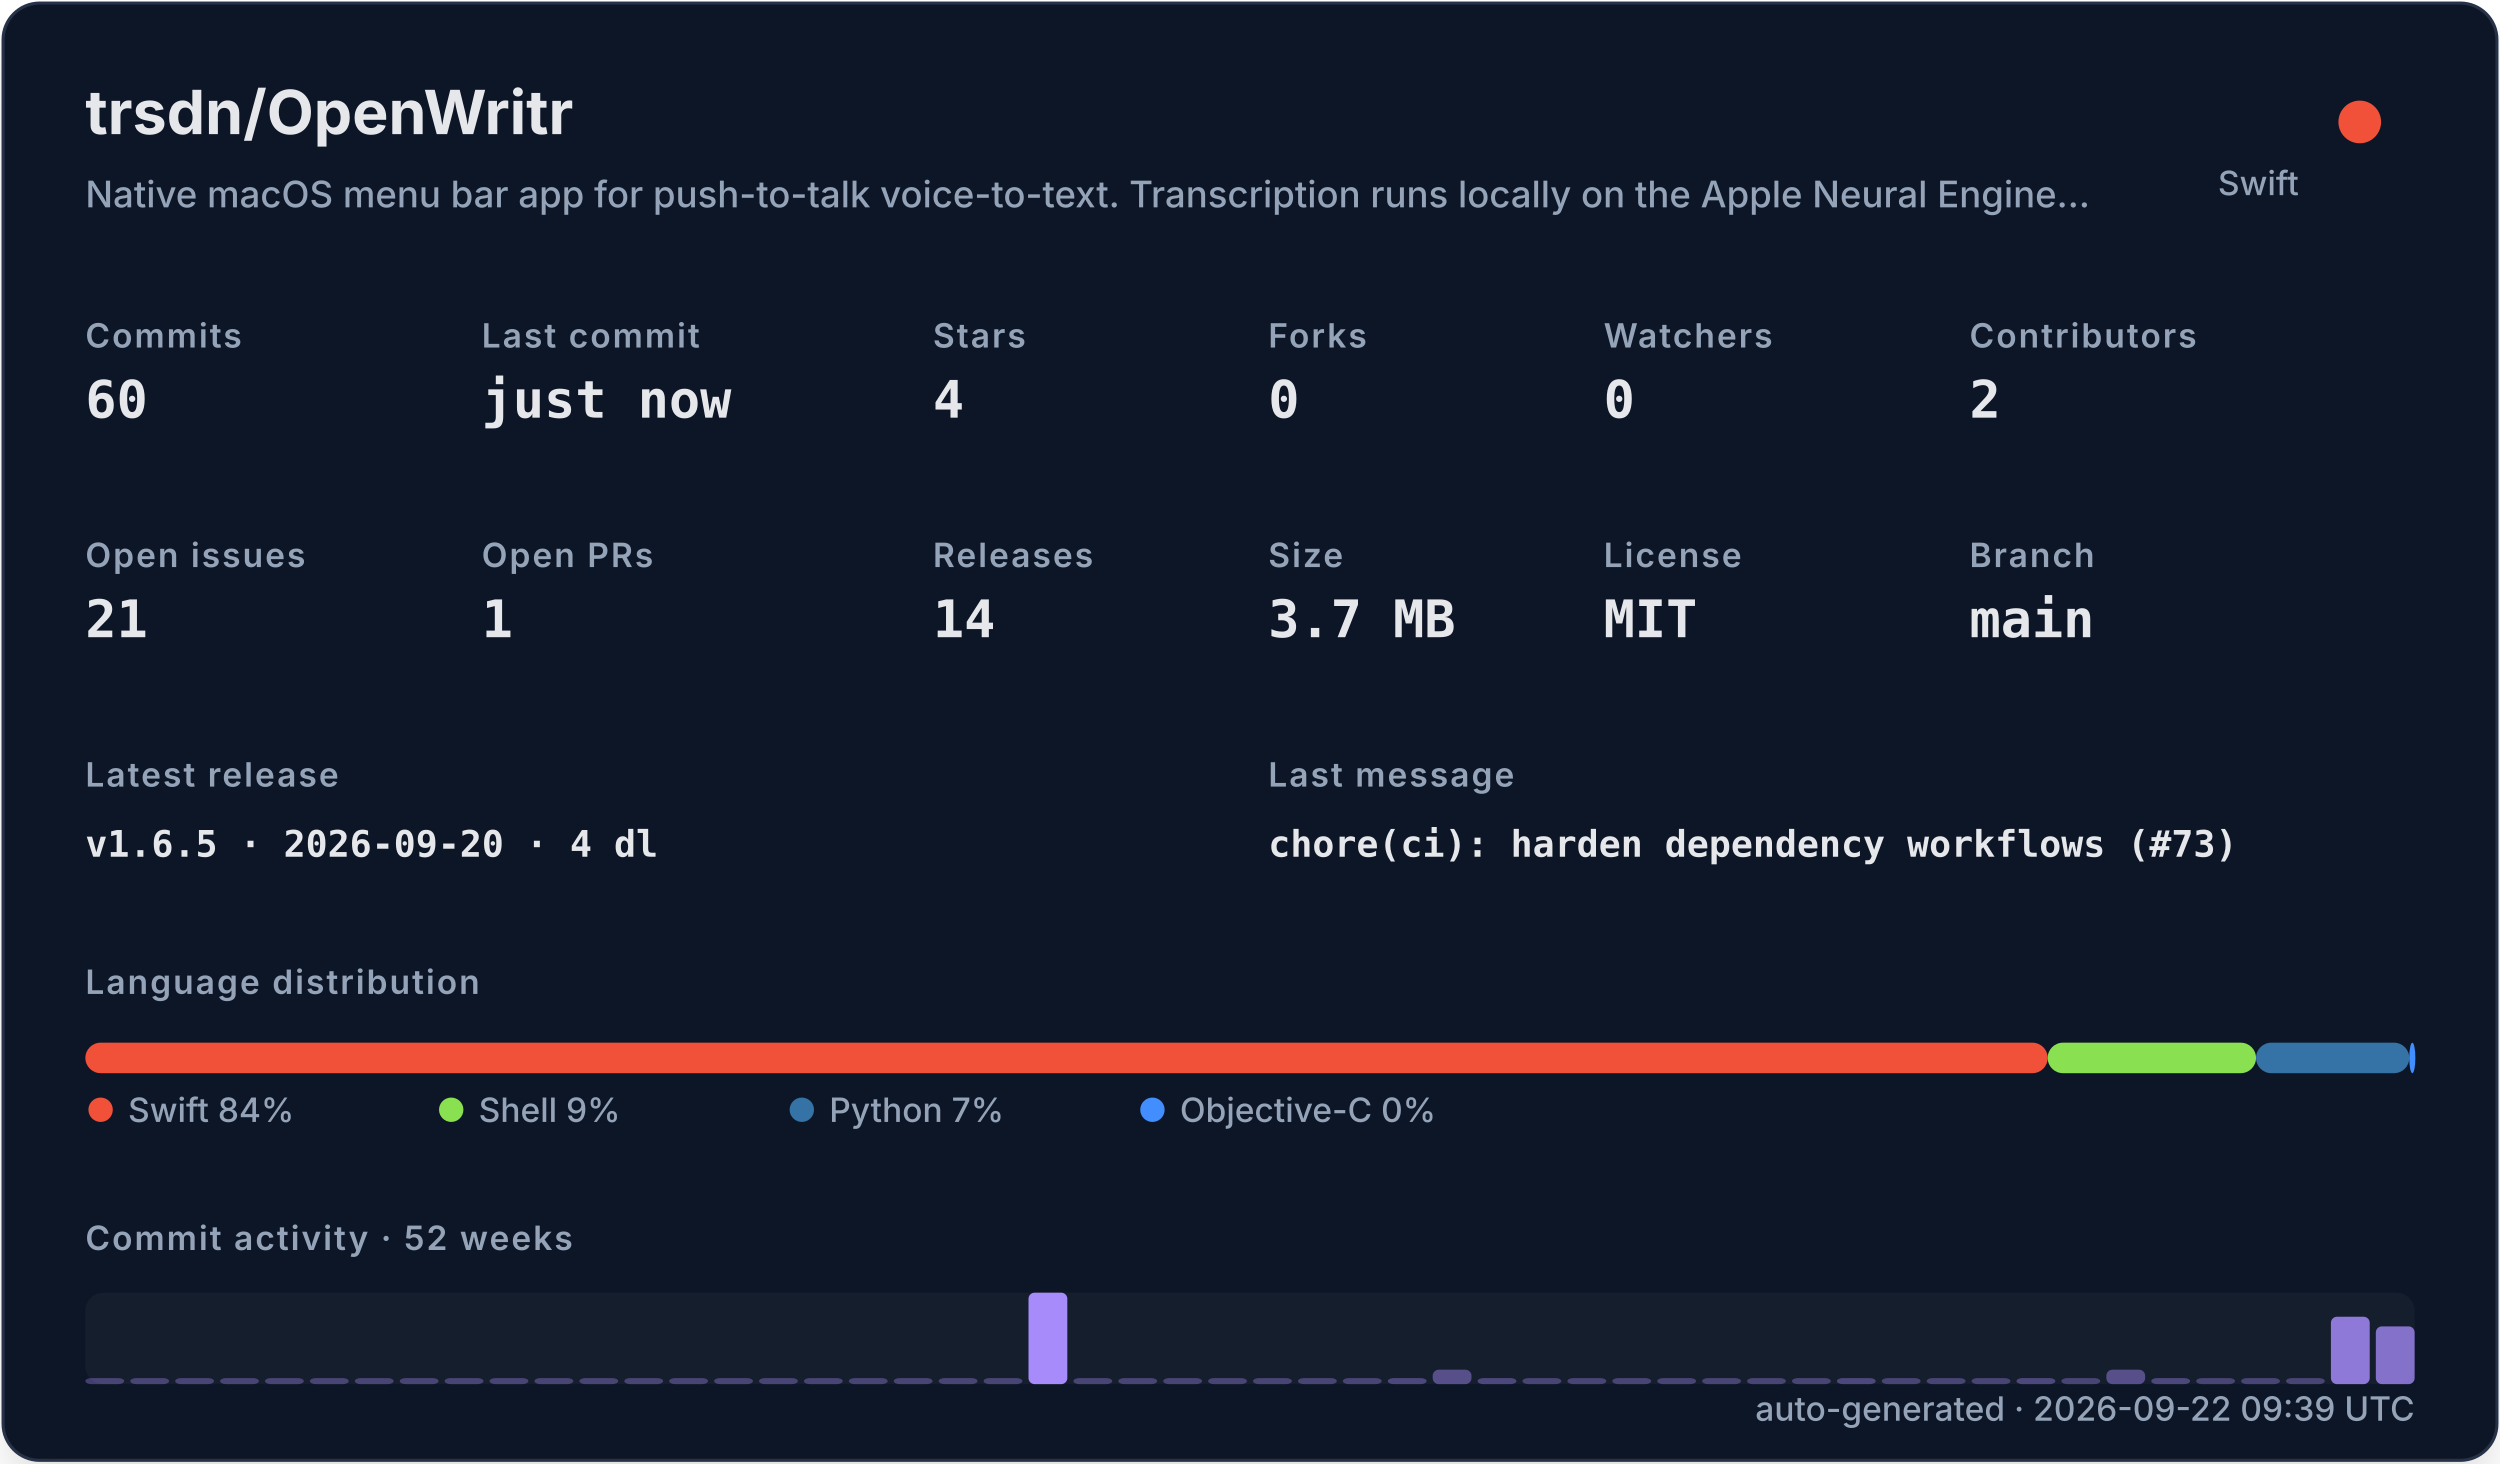
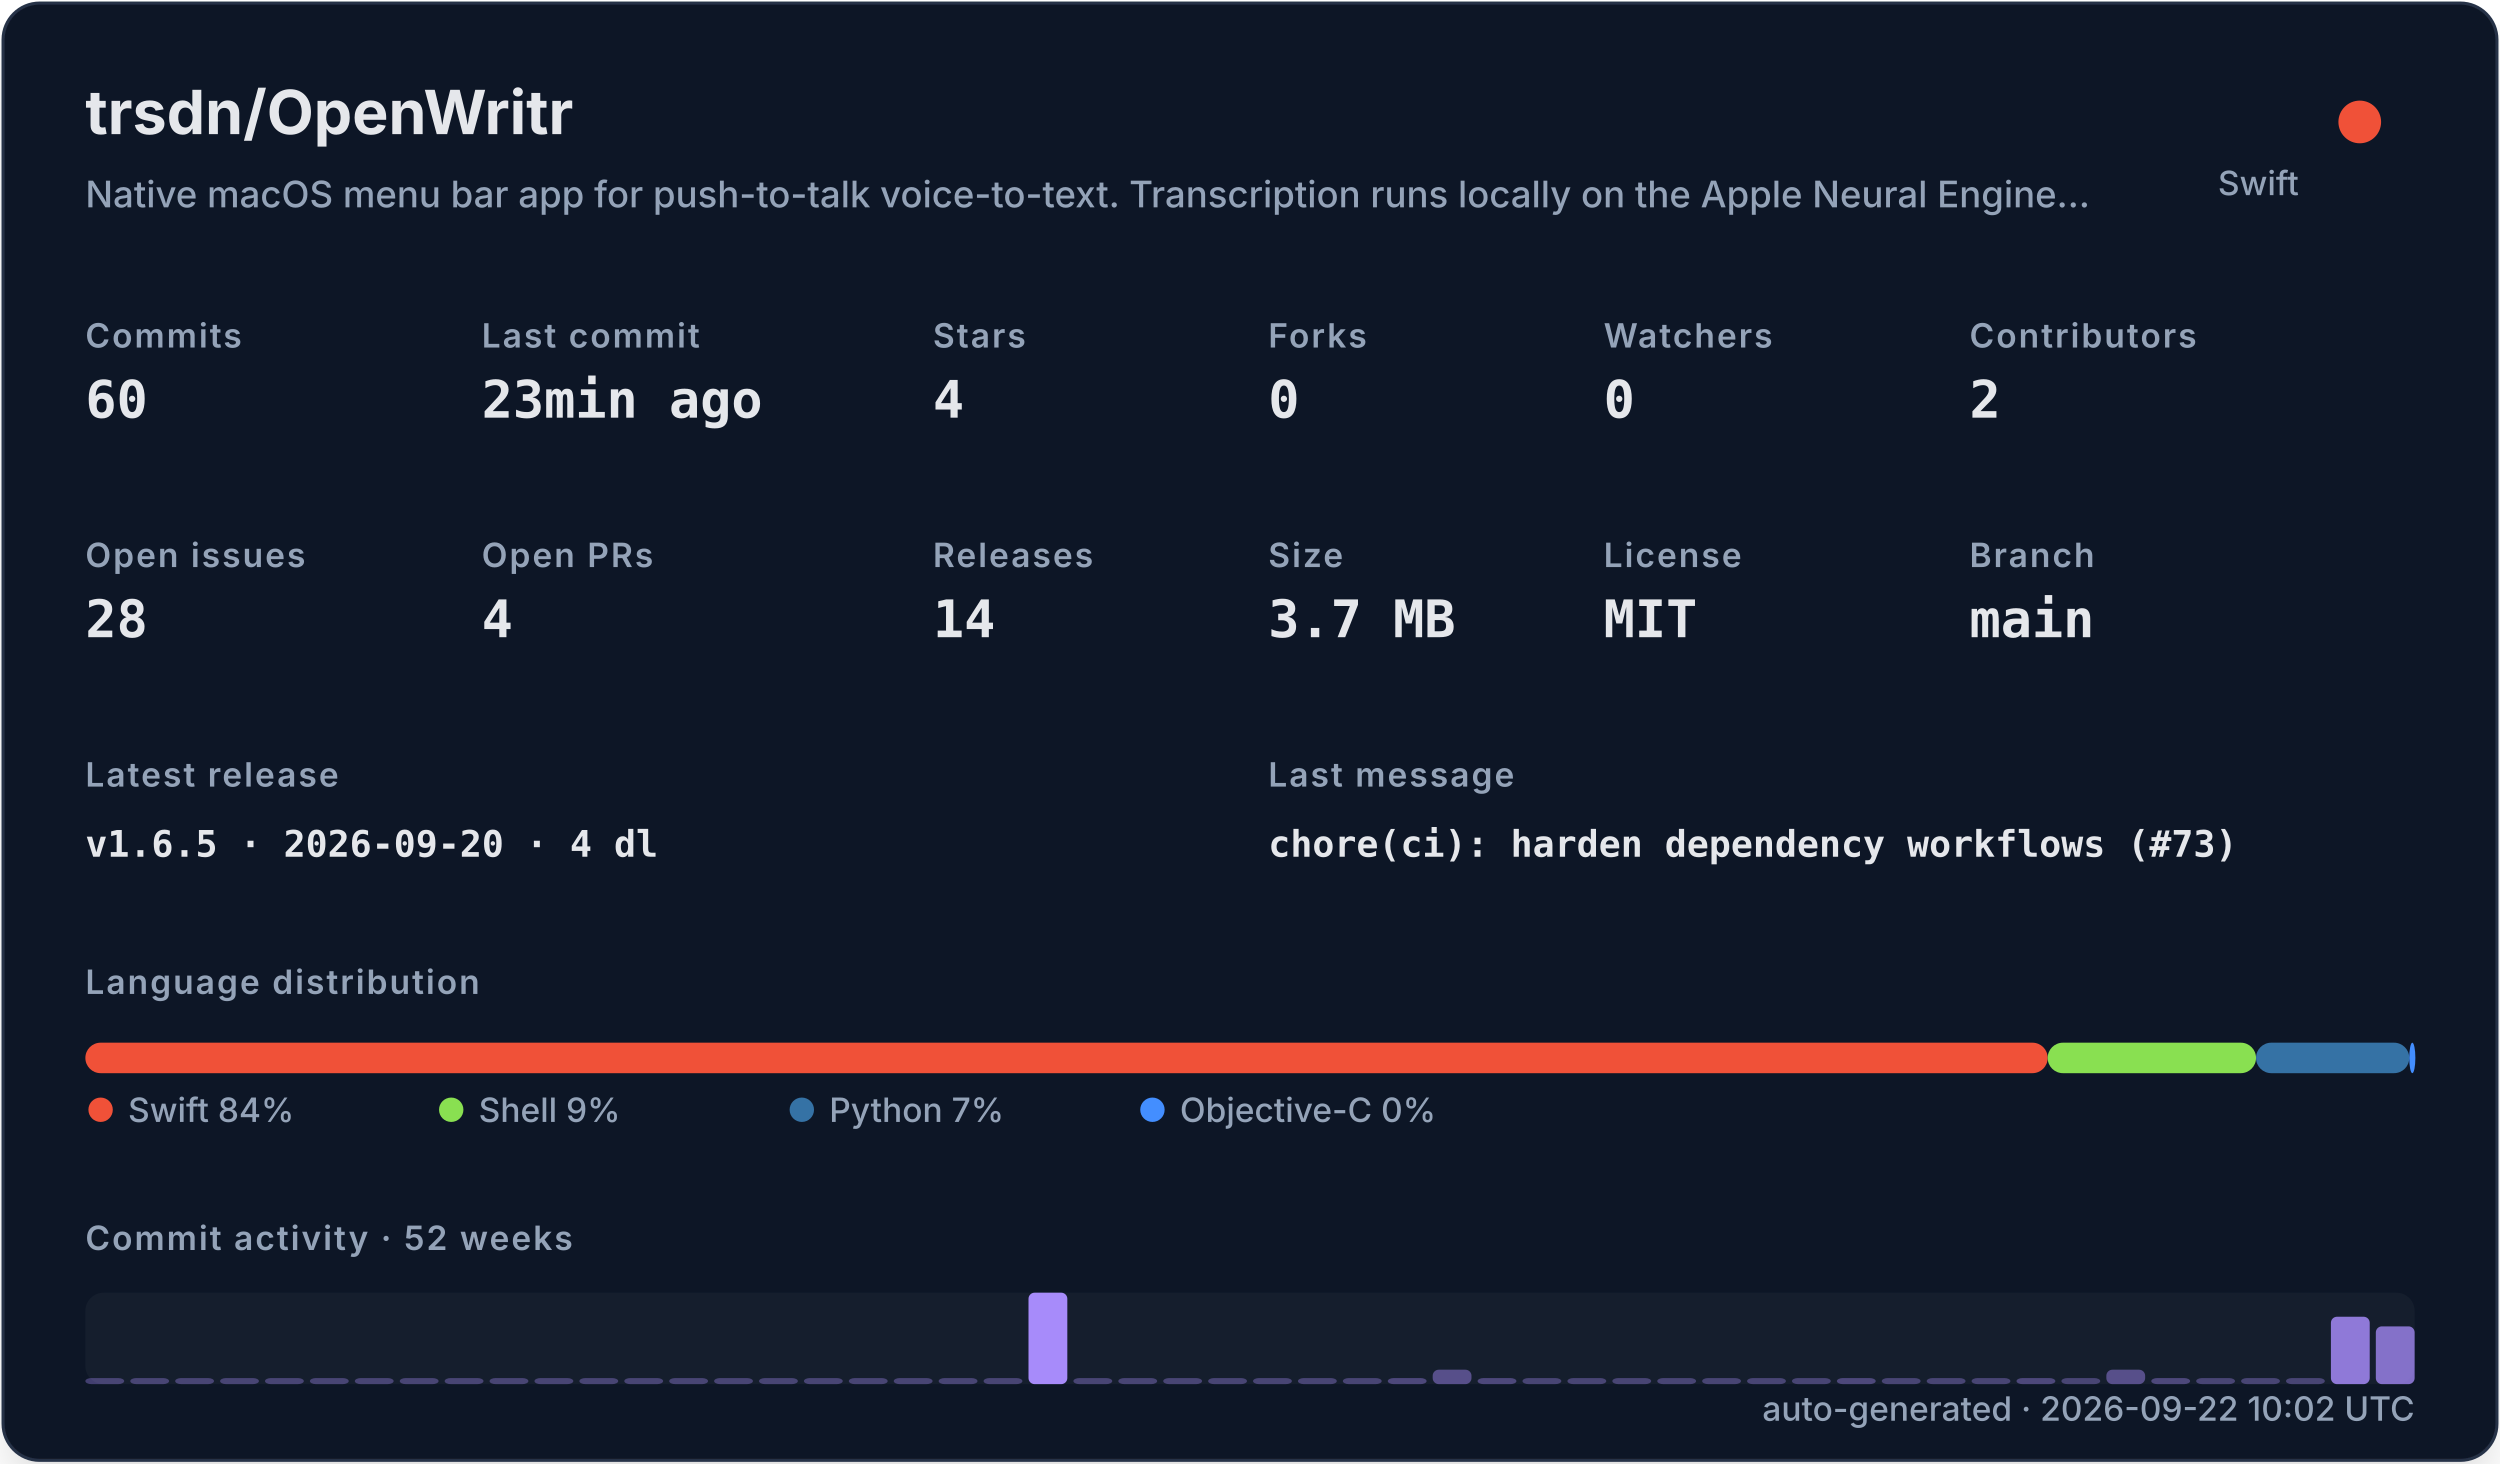
<svg xmlns="http://www.w3.org/2000/svg" width="820" height="480" viewBox="0 0 820 480" role="img">
  <defs>
    <filter id="shadow" x="-10%" y="-10%" width="120%" height="120%">
      <feDropShadow dx="0" dy="8" stdDeviation="10" flood-color="#000000" flood-opacity="0.16" />
    </filter>
    <style>
    .title { font: 700 20px -apple-system,BlinkMacSystemFont,"Segoe UI",sans-serif; fill: #e5e7eb; }
    .subtitle { font: 500 12px -apple-system,BlinkMacSystemFont,"Segoe UI",sans-serif; fill: #94a3b8; }
    .label { font: 600 11px -apple-system,BlinkMacSystemFont,"Segoe UI",sans-serif; fill: #94a3b8; text-transform: uppercase; letter-spacing: .06em; }
    .value { font: 700 17px ui-monospace,SFMono-Regular,Menlo,monospace; fill: #e5e7eb; }
    .small { font: 500 11px -apple-system,BlinkMacSystemFont,"Segoe UI",sans-serif; fill: #94a3b8; }
    .tiny { font: 500 10px -apple-system,BlinkMacSystemFont,"Segoe UI",sans-serif; fill: #94a3b8; }
    .mono { font: 650 12px ui-monospace,SFMono-Regular,Menlo,monospace; fill: #e5e7eb; }
  </style>
  </defs>
  <rect x="1" y="1" width="818" height="478" rx="12" fill="#111827" stroke="#263247" filter="url(#shadow)" />
  <text x="28" y="44" class="title">trsdn/OpenWritr</text>
  <text x="28" y="68" class="subtitle">Native macOS menu bar app for push-to-talk voice-to-text. Transcription runs locally on the Apple Neural Engine…</text>
  <circle cx="774" cy="40" r="7" fill="#F05138" />
  <text x="754" y="64" text-anchor="end" class="small">Swift</text>
  <text x="28" y="114" class="label">Commits</text>
  <text x="28" y="137" class="value">60</text>
  <text x="158" y="114" class="label">Last commit</text>
-   <text x="158" y="137" class="value">just now</text>
+   <text x="158" y="137" class="value">23min ago</text>
  <text x="306" y="114" class="label">Stars</text>
  <text x="306" y="137" class="value">4</text>
  <text x="416" y="114" class="label">Forks</text>
  <text x="416" y="137" class="value">0</text>
  <text x="526" y="114" class="label">Watchers</text>
  <text x="526" y="137" class="value">0</text>
  <text x="646" y="114" class="label">Contributors</text>
  <text x="646" y="137" class="value">2</text>
  <text x="28" y="186" class="label">Open issues</text>
-   <text x="28" y="209" class="value">21</text>
+   <text x="28" y="209" class="value">28</text>
  <text x="158" y="186" class="label">Open PRs</text>
-   <text x="158" y="209" class="value">1</text>
+   <text x="158" y="209" class="value">4</text>
  <text x="306" y="186" class="label">Releases</text>
  <text x="306" y="209" class="value">14</text>
  <text x="416" y="186" class="label">Size</text>
  <text x="416" y="209" class="value">3.7 MB</text>
  <text x="526" y="186" class="label">License</text>
  <text x="526" y="209" class="value">MIT</text>
  <text x="646" y="186" class="label">Branch</text>
  <text x="646" y="209" class="value">main</text>
  <text x="28" y="258" class="label">Latest release</text>
  <text x="28" y="281" class="mono">v1.6.5 · 2026-09-20 · 4 dl</text>
  <text x="416" y="258" class="label">Last message</text>
  <text x="416" y="281" class="mono">chore(ci): harden dependency workflows (#73)</text>
  <text x="28" y="326" class="label">Language distribution</text>
  <rect x="28.00" y="342" width="643.64" height="10" rx="5" fill="#F05138" />
  <rect x="671.64" y="342" width="68.34" height="10" rx="5" fill="#89e051" />
  <rect x="739.98" y="342" width="50.26" height="10" rx="5" fill="#3572A5" />
  <rect x="790.24" y="342" width="2.00" height="10" rx="5" fill="#438eff" />
  <circle cx="33" cy="364" r="4" fill="#F05138" />
  <text x="42" y="368" class="small">Swift 84%</text>
  <circle cx="148" cy="364" r="4" fill="#89e051" />
  <text x="157" y="368" class="small">Shell 9%</text>
  <circle cx="263" cy="364" r="4" fill="#3572A5" />
  <text x="272" y="368" class="small">Python 7%</text>
  <circle cx="378" cy="364" r="4" fill="#438eff" />
  <text x="387" y="368" class="small">Objective-C 0%</text>
  <text x="28" y="410" class="label">Commit activity · 52 weeks</text>
  <rect x="28" y="424" width="764" height="30" rx="6" fill="#1f2937" opacity=".42" />
  <rect x="28.00" y="452.00" width="12.73" height="2.00" rx="2" fill="#a78bfa" opacity="0.35" />
  <rect x="42.73" y="452.00" width="12.73" height="2.00" rx="2" fill="#a78bfa" opacity="0.35" />
  <rect x="57.46" y="452.00" width="12.73" height="2.00" rx="2" fill="#a78bfa" opacity="0.35" />
  <rect x="72.19" y="452.00" width="12.73" height="2.00" rx="2" fill="#a78bfa" opacity="0.35" />
  <rect x="86.92" y="452.00" width="12.73" height="2.00" rx="2" fill="#a78bfa" opacity="0.35" />
  <rect x="101.65" y="452.00" width="12.73" height="2.00" rx="2" fill="#a78bfa" opacity="0.35" />
  <rect x="116.38" y="452.00" width="12.73" height="2.00" rx="2" fill="#a78bfa" opacity="0.35" />
  <rect x="131.12" y="452.00" width="12.73" height="2.00" rx="2" fill="#a78bfa" opacity="0.35" />
  <rect x="145.85" y="452.00" width="12.73" height="2.00" rx="2" fill="#a78bfa" opacity="0.35" />
  <rect x="160.58" y="452.00" width="12.73" height="2.00" rx="2" fill="#a78bfa" opacity="0.35" />
  <rect x="175.31" y="452.00" width="12.73" height="2.00" rx="2" fill="#a78bfa" opacity="0.35" />
  <rect x="190.04" y="452.00" width="12.73" height="2.00" rx="2" fill="#a78bfa" opacity="0.35" />
  <rect x="204.77" y="452.00" width="12.73" height="2.00" rx="2" fill="#a78bfa" opacity="0.35" />
  <rect x="219.50" y="452.00" width="12.73" height="2.00" rx="2" fill="#a78bfa" opacity="0.35" />
  <rect x="234.23" y="452.00" width="12.73" height="2.00" rx="2" fill="#a78bfa" opacity="0.35" />
  <rect x="248.96" y="452.00" width="12.73" height="2.00" rx="2" fill="#a78bfa" opacity="0.35" />
  <rect x="263.69" y="452.00" width="12.73" height="2.00" rx="2" fill="#a78bfa" opacity="0.35" />
  <rect x="278.42" y="452.00" width="12.73" height="2.00" rx="2" fill="#a78bfa" opacity="0.35" />
  <rect x="293.15" y="452.00" width="12.73" height="2.00" rx="2" fill="#a78bfa" opacity="0.35" />
  <rect x="307.88" y="452.00" width="12.73" height="2.00" rx="2" fill="#a78bfa" opacity="0.35" />
  <rect x="322.62" y="452.00" width="12.73" height="2.00" rx="2" fill="#a78bfa" opacity="0.35" />
  <rect x="337.35" y="424.00" width="12.73" height="30.00" rx="2" fill="#a78bfa" opacity="1.00" />
  <rect x="352.08" y="452.00" width="12.73" height="2.00" rx="2" fill="#a78bfa" opacity="0.35" />
  <rect x="366.81" y="452.00" width="12.73" height="2.00" rx="2" fill="#a78bfa" opacity="0.35" />
  <rect x="381.54" y="452.00" width="12.73" height="2.00" rx="2" fill="#a78bfa" opacity="0.35" />
  <rect x="396.27" y="452.00" width="12.73" height="2.00" rx="2" fill="#a78bfa" opacity="0.35" />
  <rect x="411.00" y="452.00" width="12.73" height="2.00" rx="2" fill="#a78bfa" opacity="0.35" />
  <rect x="425.73" y="452.00" width="12.73" height="2.00" rx="2" fill="#a78bfa" opacity="0.35" />
  <rect x="440.46" y="452.00" width="12.73" height="2.00" rx="2" fill="#a78bfa" opacity="0.35" />
  <rect x="455.19" y="452.00" width="12.73" height="2.00" rx="2" fill="#a78bfa" opacity="0.38" />
  <rect x="469.92" y="449.26" width="12.73" height="4.74" rx="2" fill="#a78bfa" opacity="0.45" />
  <rect x="484.65" y="452.00" width="12.73" height="2.00" rx="2" fill="#a78bfa" opacity="0.38" />
  <rect x="499.38" y="452.00" width="12.73" height="2.00" rx="2" fill="#a78bfa" opacity="0.35" />
  <rect x="514.12" y="452.00" width="12.73" height="2.00" rx="2" fill="#a78bfa" opacity="0.35" />
  <rect x="528.85" y="452.00" width="12.73" height="2.00" rx="2" fill="#a78bfa" opacity="0.35" />
  <rect x="543.58" y="452.00" width="12.73" height="2.00" rx="2" fill="#a78bfa" opacity="0.35" />
  <rect x="558.31" y="452.00" width="12.73" height="2.00" rx="2" fill="#a78bfa" opacity="0.35" />
  <rect x="573.04" y="452.00" width="12.73" height="2.00" rx="2" fill="#a78bfa" opacity="0.35" />
  <rect x="587.77" y="452.00" width="12.73" height="2.00" rx="2" fill="#a78bfa" opacity="0.35" />
  <rect x="602.50" y="452.00" width="12.73" height="2.00" rx="2" fill="#a78bfa" opacity="0.38" />
  <rect x="617.23" y="452.00" width="12.73" height="2.00" rx="2" fill="#a78bfa" opacity="0.35" />
  <rect x="631.96" y="452.00" width="12.73" height="2.00" rx="2" fill="#a78bfa" opacity="0.35" />
  <rect x="646.69" y="452.00" width="12.73" height="2.00" rx="2" fill="#a78bfa" opacity="0.35" />
  <rect x="661.42" y="452.00" width="12.73" height="2.00" rx="2" fill="#a78bfa" opacity="0.38" />
  <rect x="676.15" y="452.00" width="12.73" height="2.00" rx="2" fill="#a78bfa" opacity="0.35" />
  <rect x="690.88" y="449.26" width="12.73" height="4.74" rx="2" fill="#a78bfa" opacity="0.45" />
  <rect x="705.62" y="452.00" width="12.73" height="2.00" rx="2" fill="#a78bfa" opacity="0.38" />
  <rect x="720.35" y="452.00" width="12.73" height="2.00" rx="2" fill="#a78bfa" opacity="0.35" />
  <rect x="735.08" y="452.00" width="12.73" height="2.00" rx="2" fill="#a78bfa" opacity="0.35" />
  <rect x="749.81" y="452.00" width="12.73" height="2.00" rx="2" fill="#a78bfa" opacity="0.35" />
  <rect x="764.54" y="431.89" width="12.73" height="22.11" rx="2" fill="#a78bfa" opacity="0.83" />
  <rect x="779.27" y="435.05" width="12.73" height="18.95" rx="2" fill="#a78bfa" opacity="0.76" />
-   <text x="792" y="466" text-anchor="end" class="small">auto-generated · 2026-09-22 09:39 UTC</text>
+   <text x="792" y="466" text-anchor="end" class="small">auto-generated · 2026-09-22 10:02 UTC</text>
</svg>
